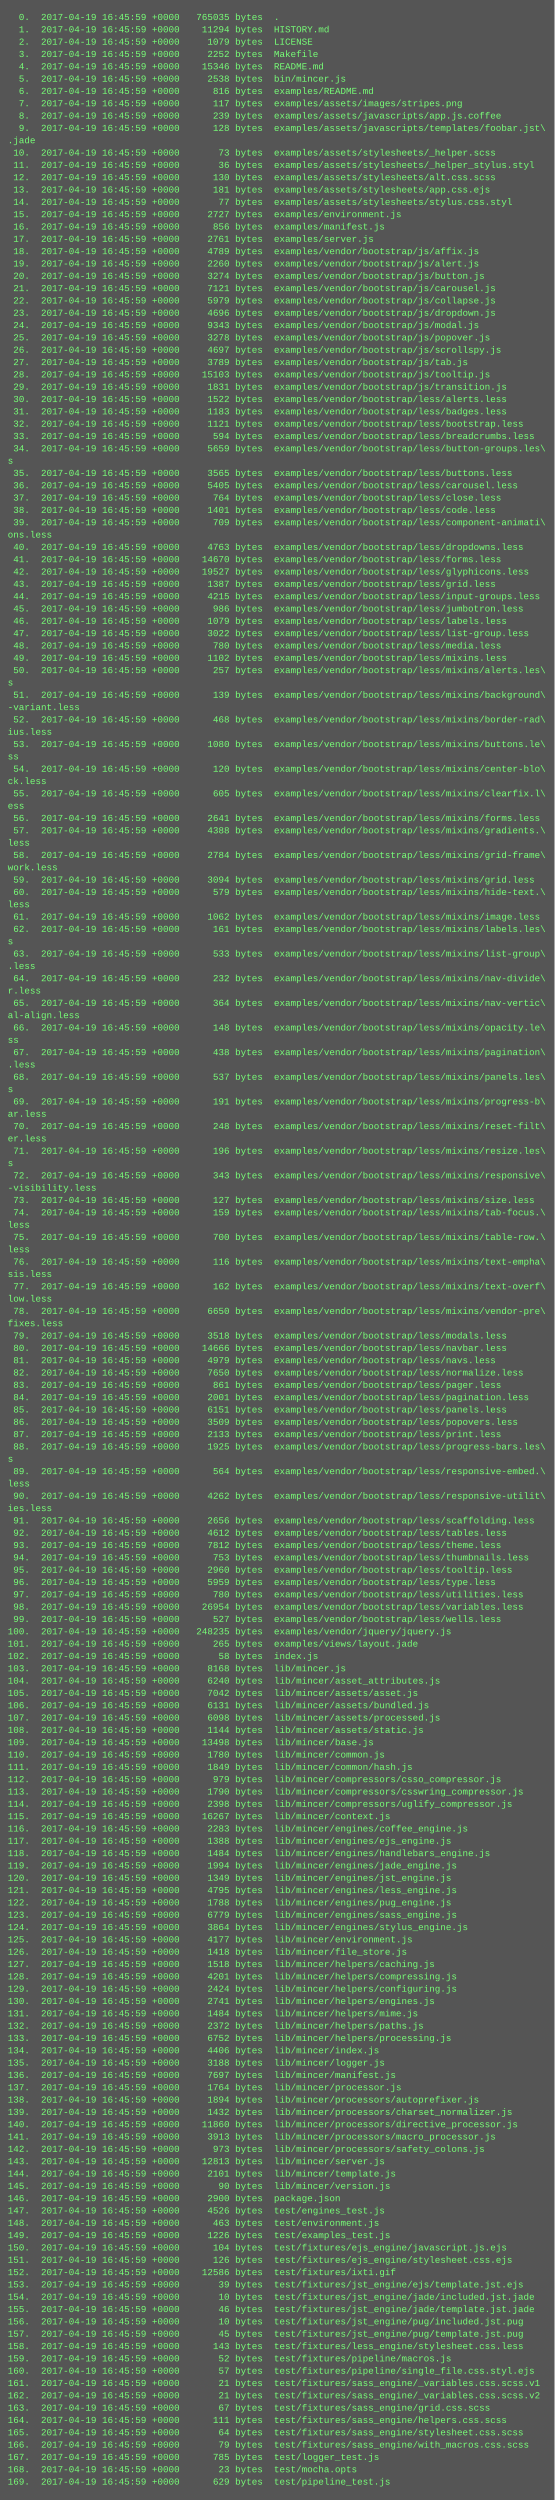
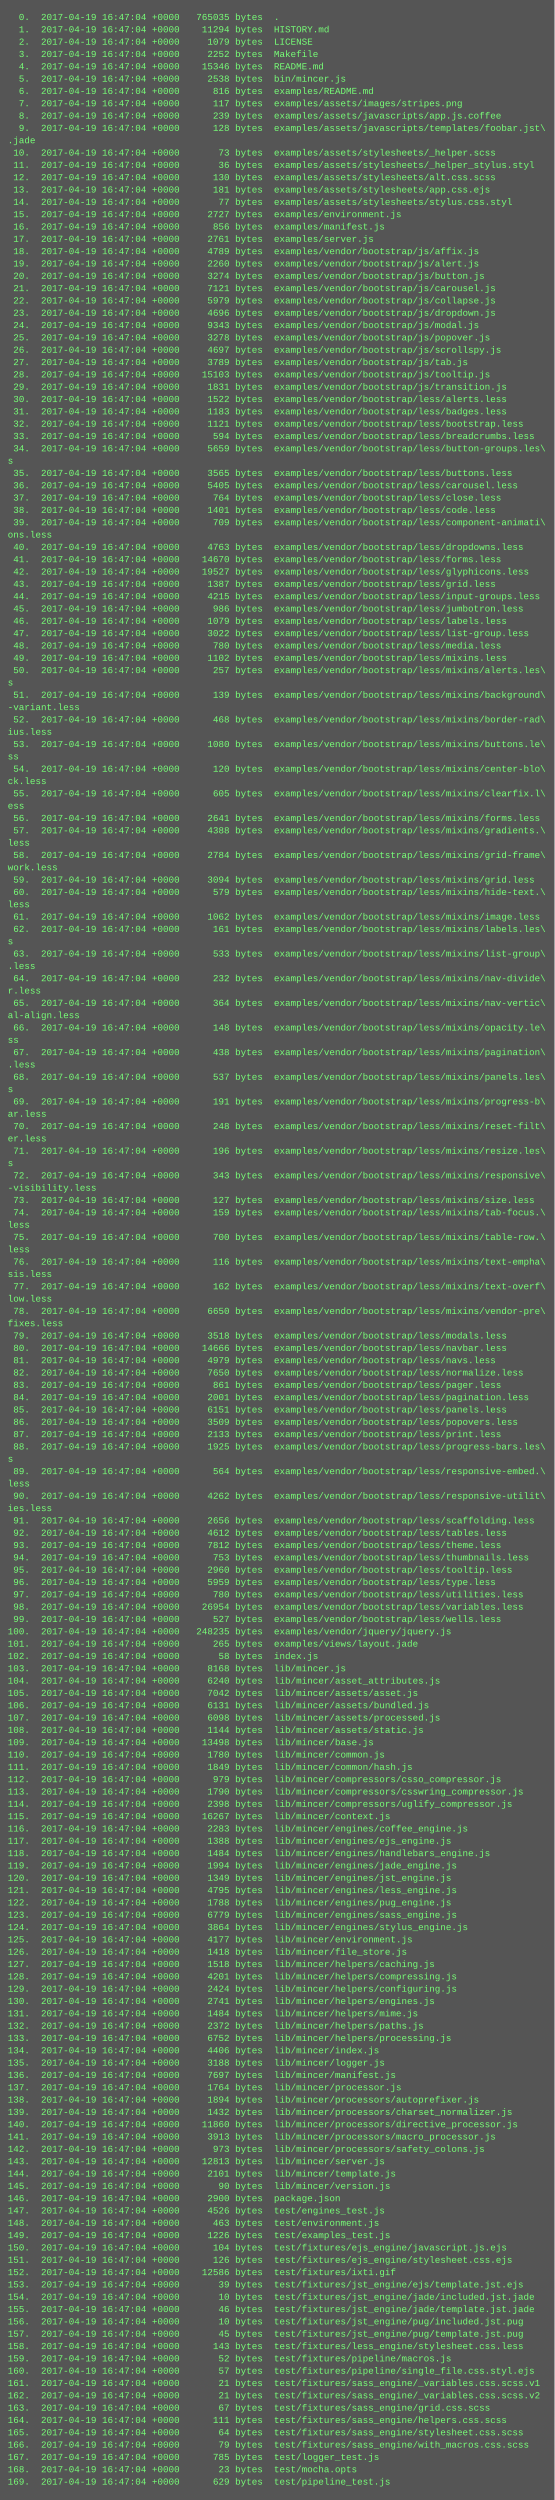
<svg xmlns="http://www.w3.org/2000/svg" height="3246" width="720">
  <rect height="3246" fill="#555" width="720" />
  <text fill="#7f7" font-family="Courier New" font-size="12" xml:space="preserve">
-     <tspan x="10" y="26">  0.  2017-04-19 16:45:59 +0000   765035 bytes  .</tspan>
-     <tspan x="10" y="42">  1.  2017-04-19 16:45:59 +0000    11294 bytes  HISTORY.md</tspan>
-     <tspan x="10" y="58">  2.  2017-04-19 16:45:59 +0000     1079 bytes  LICENSE</tspan>
-     <tspan x="10" y="74">  3.  2017-04-19 16:45:59 +0000     2252 bytes  Makefile</tspan>
-     <tspan x="10" y="90">  4.  2017-04-19 16:45:59 +0000    15346 bytes  README.md</tspan>
-     <tspan x="10" y="106">  5.  2017-04-19 16:45:59 +0000     2538 bytes  bin/mincer.js</tspan>
-     <tspan x="10" y="122">  6.  2017-04-19 16:45:59 +0000      816 bytes  examples/README.md</tspan>
-     <tspan x="10" y="138">  7.  2017-04-19 16:45:59 +0000      117 bytes  examples/assets/images/stripes.png</tspan>
-     <tspan x="10" y="154">  8.  2017-04-19 16:45:59 +0000      239 bytes  examples/assets/javascripts/app.js.coffee</tspan>
-     <tspan x="10" y="170">  9.  2017-04-19 16:45:59 +0000      128 bytes  examples/assets/javascripts/templates/foobar.jst\</tspan>
+     <tspan x="10" y="26">  0.  2017-04-19 16:47:04 +0000   765035 bytes  .</tspan>
+     <tspan x="10" y="42">  1.  2017-04-19 16:47:04 +0000    11294 bytes  HISTORY.md</tspan>
+     <tspan x="10" y="58">  2.  2017-04-19 16:47:04 +0000     1079 bytes  LICENSE</tspan>
+     <tspan x="10" y="74">  3.  2017-04-19 16:47:04 +0000     2252 bytes  Makefile</tspan>
+     <tspan x="10" y="90">  4.  2017-04-19 16:47:04 +0000    15346 bytes  README.md</tspan>
+     <tspan x="10" y="106">  5.  2017-04-19 16:47:04 +0000     2538 bytes  bin/mincer.js</tspan>
+     <tspan x="10" y="122">  6.  2017-04-19 16:47:04 +0000      816 bytes  examples/README.md</tspan>
+     <tspan x="10" y="138">  7.  2017-04-19 16:47:04 +0000      117 bytes  examples/assets/images/stripes.png</tspan>
+     <tspan x="10" y="154">  8.  2017-04-19 16:47:04 +0000      239 bytes  examples/assets/javascripts/app.js.coffee</tspan>
+     <tspan x="10" y="170">  9.  2017-04-19 16:47:04 +0000      128 bytes  examples/assets/javascripts/templates/foobar.jst\</tspan>
    <tspan x="10" y="186">.jade</tspan>
-     <tspan x="10" y="202"> 10.  2017-04-19 16:45:59 +0000       73 bytes  examples/assets/stylesheets/_helper.scss</tspan>
-     <tspan x="10" y="218"> 11.  2017-04-19 16:45:59 +0000       36 bytes  examples/assets/stylesheets/_helper_stylus.styl</tspan>
-     <tspan x="10" y="234"> 12.  2017-04-19 16:45:59 +0000      130 bytes  examples/assets/stylesheets/alt.css.scss</tspan>
-     <tspan x="10" y="250"> 13.  2017-04-19 16:45:59 +0000      181 bytes  examples/assets/stylesheets/app.css.ejs</tspan>
-     <tspan x="10" y="266"> 14.  2017-04-19 16:45:59 +0000       77 bytes  examples/assets/stylesheets/stylus.css.styl</tspan>
-     <tspan x="10" y="282"> 15.  2017-04-19 16:45:59 +0000     2727 bytes  examples/environment.js</tspan>
-     <tspan x="10" y="298"> 16.  2017-04-19 16:45:59 +0000      856 bytes  examples/manifest.js</tspan>
-     <tspan x="10" y="314"> 17.  2017-04-19 16:45:59 +0000     2761 bytes  examples/server.js</tspan>
-     <tspan x="10" y="330"> 18.  2017-04-19 16:45:59 +0000     4789 bytes  examples/vendor/bootstrap/js/affix.js</tspan>
-     <tspan x="10" y="346"> 19.  2017-04-19 16:45:59 +0000     2260 bytes  examples/vendor/bootstrap/js/alert.js</tspan>
-     <tspan x="10" y="362"> 20.  2017-04-19 16:45:59 +0000     3274 bytes  examples/vendor/bootstrap/js/button.js</tspan>
-     <tspan x="10" y="378"> 21.  2017-04-19 16:45:59 +0000     7121 bytes  examples/vendor/bootstrap/js/carousel.js</tspan>
-     <tspan x="10" y="394"> 22.  2017-04-19 16:45:59 +0000     5979 bytes  examples/vendor/bootstrap/js/collapse.js</tspan>
-     <tspan x="10" y="410"> 23.  2017-04-19 16:45:59 +0000     4696 bytes  examples/vendor/bootstrap/js/dropdown.js</tspan>
-     <tspan x="10" y="426"> 24.  2017-04-19 16:45:59 +0000     9343 bytes  examples/vendor/bootstrap/js/modal.js</tspan>
-     <tspan x="10" y="442"> 25.  2017-04-19 16:45:59 +0000     3278 bytes  examples/vendor/bootstrap/js/popover.js</tspan>
-     <tspan x="10" y="458"> 26.  2017-04-19 16:45:59 +0000     4697 bytes  examples/vendor/bootstrap/js/scrollspy.js</tspan>
-     <tspan x="10" y="474"> 27.  2017-04-19 16:45:59 +0000     3789 bytes  examples/vendor/bootstrap/js/tab.js</tspan>
-     <tspan x="10" y="490"> 28.  2017-04-19 16:45:59 +0000    15103 bytes  examples/vendor/bootstrap/js/tooltip.js</tspan>
-     <tspan x="10" y="506"> 29.  2017-04-19 16:45:59 +0000     1831 bytes  examples/vendor/bootstrap/js/transition.js</tspan>
-     <tspan x="10" y="522"> 30.  2017-04-19 16:45:59 +0000     1522 bytes  examples/vendor/bootstrap/less/alerts.less</tspan>
-     <tspan x="10" y="538"> 31.  2017-04-19 16:45:59 +0000     1183 bytes  examples/vendor/bootstrap/less/badges.less</tspan>
-     <tspan x="10" y="554"> 32.  2017-04-19 16:45:59 +0000     1121 bytes  examples/vendor/bootstrap/less/bootstrap.less</tspan>
-     <tspan x="10" y="570"> 33.  2017-04-19 16:45:59 +0000      594 bytes  examples/vendor/bootstrap/less/breadcrumbs.less</tspan>
-     <tspan x="10" y="586"> 34.  2017-04-19 16:45:59 +0000     5659 bytes  examples/vendor/bootstrap/less/button-groups.les\</tspan>
+     <tspan x="10" y="202"> 10.  2017-04-19 16:47:04 +0000       73 bytes  examples/assets/stylesheets/_helper.scss</tspan>
+     <tspan x="10" y="218"> 11.  2017-04-19 16:47:04 +0000       36 bytes  examples/assets/stylesheets/_helper_stylus.styl</tspan>
+     <tspan x="10" y="234"> 12.  2017-04-19 16:47:04 +0000      130 bytes  examples/assets/stylesheets/alt.css.scss</tspan>
+     <tspan x="10" y="250"> 13.  2017-04-19 16:47:04 +0000      181 bytes  examples/assets/stylesheets/app.css.ejs</tspan>
+     <tspan x="10" y="266"> 14.  2017-04-19 16:47:04 +0000       77 bytes  examples/assets/stylesheets/stylus.css.styl</tspan>
+     <tspan x="10" y="282"> 15.  2017-04-19 16:47:04 +0000     2727 bytes  examples/environment.js</tspan>
+     <tspan x="10" y="298"> 16.  2017-04-19 16:47:04 +0000      856 bytes  examples/manifest.js</tspan>
+     <tspan x="10" y="314"> 17.  2017-04-19 16:47:04 +0000     2761 bytes  examples/server.js</tspan>
+     <tspan x="10" y="330"> 18.  2017-04-19 16:47:04 +0000     4789 bytes  examples/vendor/bootstrap/js/affix.js</tspan>
+     <tspan x="10" y="346"> 19.  2017-04-19 16:47:04 +0000     2260 bytes  examples/vendor/bootstrap/js/alert.js</tspan>
+     <tspan x="10" y="362"> 20.  2017-04-19 16:47:04 +0000     3274 bytes  examples/vendor/bootstrap/js/button.js</tspan>
+     <tspan x="10" y="378"> 21.  2017-04-19 16:47:04 +0000     7121 bytes  examples/vendor/bootstrap/js/carousel.js</tspan>
+     <tspan x="10" y="394"> 22.  2017-04-19 16:47:04 +0000     5979 bytes  examples/vendor/bootstrap/js/collapse.js</tspan>
+     <tspan x="10" y="410"> 23.  2017-04-19 16:47:04 +0000     4696 bytes  examples/vendor/bootstrap/js/dropdown.js</tspan>
+     <tspan x="10" y="426"> 24.  2017-04-19 16:47:04 +0000     9343 bytes  examples/vendor/bootstrap/js/modal.js</tspan>
+     <tspan x="10" y="442"> 25.  2017-04-19 16:47:04 +0000     3278 bytes  examples/vendor/bootstrap/js/popover.js</tspan>
+     <tspan x="10" y="458"> 26.  2017-04-19 16:47:04 +0000     4697 bytes  examples/vendor/bootstrap/js/scrollspy.js</tspan>
+     <tspan x="10" y="474"> 27.  2017-04-19 16:47:04 +0000     3789 bytes  examples/vendor/bootstrap/js/tab.js</tspan>
+     <tspan x="10" y="490"> 28.  2017-04-19 16:47:04 +0000    15103 bytes  examples/vendor/bootstrap/js/tooltip.js</tspan>
+     <tspan x="10" y="506"> 29.  2017-04-19 16:47:04 +0000     1831 bytes  examples/vendor/bootstrap/js/transition.js</tspan>
+     <tspan x="10" y="522"> 30.  2017-04-19 16:47:04 +0000     1522 bytes  examples/vendor/bootstrap/less/alerts.less</tspan>
+     <tspan x="10" y="538"> 31.  2017-04-19 16:47:04 +0000     1183 bytes  examples/vendor/bootstrap/less/badges.less</tspan>
+     <tspan x="10" y="554"> 32.  2017-04-19 16:47:04 +0000     1121 bytes  examples/vendor/bootstrap/less/bootstrap.less</tspan>
+     <tspan x="10" y="570"> 33.  2017-04-19 16:47:04 +0000      594 bytes  examples/vendor/bootstrap/less/breadcrumbs.less</tspan>
+     <tspan x="10" y="586"> 34.  2017-04-19 16:47:04 +0000     5659 bytes  examples/vendor/bootstrap/less/button-groups.les\</tspan>
    <tspan x="10" y="602">s</tspan>
-     <tspan x="10" y="618"> 35.  2017-04-19 16:45:59 +0000     3565 bytes  examples/vendor/bootstrap/less/buttons.less</tspan>
-     <tspan x="10" y="634"> 36.  2017-04-19 16:45:59 +0000     5405 bytes  examples/vendor/bootstrap/less/carousel.less</tspan>
-     <tspan x="10" y="650"> 37.  2017-04-19 16:45:59 +0000      764 bytes  examples/vendor/bootstrap/less/close.less</tspan>
-     <tspan x="10" y="666"> 38.  2017-04-19 16:45:59 +0000     1401 bytes  examples/vendor/bootstrap/less/code.less</tspan>
-     <tspan x="10" y="682"> 39.  2017-04-19 16:45:59 +0000      709 bytes  examples/vendor/bootstrap/less/component-animati\</tspan>
+     <tspan x="10" y="618"> 35.  2017-04-19 16:47:04 +0000     3565 bytes  examples/vendor/bootstrap/less/buttons.less</tspan>
+     <tspan x="10" y="634"> 36.  2017-04-19 16:47:04 +0000     5405 bytes  examples/vendor/bootstrap/less/carousel.less</tspan>
+     <tspan x="10" y="650"> 37.  2017-04-19 16:47:04 +0000      764 bytes  examples/vendor/bootstrap/less/close.less</tspan>
+     <tspan x="10" y="666"> 38.  2017-04-19 16:47:04 +0000     1401 bytes  examples/vendor/bootstrap/less/code.less</tspan>
+     <tspan x="10" y="682"> 39.  2017-04-19 16:47:04 +0000      709 bytes  examples/vendor/bootstrap/less/component-animati\</tspan>
    <tspan x="10" y="698">ons.less</tspan>
-     <tspan x="10" y="714"> 40.  2017-04-19 16:45:59 +0000     4763 bytes  examples/vendor/bootstrap/less/dropdowns.less</tspan>
-     <tspan x="10" y="730"> 41.  2017-04-19 16:45:59 +0000    14670 bytes  examples/vendor/bootstrap/less/forms.less</tspan>
-     <tspan x="10" y="746"> 42.  2017-04-19 16:45:59 +0000    19527 bytes  examples/vendor/bootstrap/less/glyphicons.less</tspan>
-     <tspan x="10" y="762"> 43.  2017-04-19 16:45:59 +0000     1387 bytes  examples/vendor/bootstrap/less/grid.less</tspan>
-     <tspan x="10" y="778"> 44.  2017-04-19 16:45:59 +0000     4215 bytes  examples/vendor/bootstrap/less/input-groups.less</tspan>
-     <tspan x="10" y="794"> 45.  2017-04-19 16:45:59 +0000      986 bytes  examples/vendor/bootstrap/less/jumbotron.less</tspan>
-     <tspan x="10" y="810"> 46.  2017-04-19 16:45:59 +0000     1079 bytes  examples/vendor/bootstrap/less/labels.less</tspan>
-     <tspan x="10" y="826"> 47.  2017-04-19 16:45:59 +0000     3022 bytes  examples/vendor/bootstrap/less/list-group.less</tspan>
-     <tspan x="10" y="842"> 48.  2017-04-19 16:45:59 +0000      780 bytes  examples/vendor/bootstrap/less/media.less</tspan>
-     <tspan x="10" y="858"> 49.  2017-04-19 16:45:59 +0000     1102 bytes  examples/vendor/bootstrap/less/mixins.less</tspan>
-     <tspan x="10" y="874"> 50.  2017-04-19 16:45:59 +0000      257 bytes  examples/vendor/bootstrap/less/mixins/alerts.les\</tspan>
+     <tspan x="10" y="714"> 40.  2017-04-19 16:47:04 +0000     4763 bytes  examples/vendor/bootstrap/less/dropdowns.less</tspan>
+     <tspan x="10" y="730"> 41.  2017-04-19 16:47:04 +0000    14670 bytes  examples/vendor/bootstrap/less/forms.less</tspan>
+     <tspan x="10" y="746"> 42.  2017-04-19 16:47:04 +0000    19527 bytes  examples/vendor/bootstrap/less/glyphicons.less</tspan>
+     <tspan x="10" y="762"> 43.  2017-04-19 16:47:04 +0000     1387 bytes  examples/vendor/bootstrap/less/grid.less</tspan>
+     <tspan x="10" y="778"> 44.  2017-04-19 16:47:04 +0000     4215 bytes  examples/vendor/bootstrap/less/input-groups.less</tspan>
+     <tspan x="10" y="794"> 45.  2017-04-19 16:47:04 +0000      986 bytes  examples/vendor/bootstrap/less/jumbotron.less</tspan>
+     <tspan x="10" y="810"> 46.  2017-04-19 16:47:04 +0000     1079 bytes  examples/vendor/bootstrap/less/labels.less</tspan>
+     <tspan x="10" y="826"> 47.  2017-04-19 16:47:04 +0000     3022 bytes  examples/vendor/bootstrap/less/list-group.less</tspan>
+     <tspan x="10" y="842"> 48.  2017-04-19 16:47:04 +0000      780 bytes  examples/vendor/bootstrap/less/media.less</tspan>
+     <tspan x="10" y="858"> 49.  2017-04-19 16:47:04 +0000     1102 bytes  examples/vendor/bootstrap/less/mixins.less</tspan>
+     <tspan x="10" y="874"> 50.  2017-04-19 16:47:04 +0000      257 bytes  examples/vendor/bootstrap/less/mixins/alerts.les\</tspan>
    <tspan x="10" y="890">s</tspan>
-     <tspan x="10" y="906"> 51.  2017-04-19 16:45:59 +0000      139 bytes  examples/vendor/bootstrap/less/mixins/background\</tspan>
+     <tspan x="10" y="906"> 51.  2017-04-19 16:47:04 +0000      139 bytes  examples/vendor/bootstrap/less/mixins/background\</tspan>
    <tspan x="10" y="922">-variant.less</tspan>
-     <tspan x="10" y="938"> 52.  2017-04-19 16:45:59 +0000      468 bytes  examples/vendor/bootstrap/less/mixins/border-rad\</tspan>
+     <tspan x="10" y="938"> 52.  2017-04-19 16:47:04 +0000      468 bytes  examples/vendor/bootstrap/less/mixins/border-rad\</tspan>
    <tspan x="10" y="954">ius.less</tspan>
-     <tspan x="10" y="970"> 53.  2017-04-19 16:45:59 +0000     1080 bytes  examples/vendor/bootstrap/less/mixins/buttons.le\</tspan>
+     <tspan x="10" y="970"> 53.  2017-04-19 16:47:04 +0000     1080 bytes  examples/vendor/bootstrap/less/mixins/buttons.le\</tspan>
    <tspan x="10" y="986">ss</tspan>
-     <tspan x="10" y="1002"> 54.  2017-04-19 16:45:59 +0000      120 bytes  examples/vendor/bootstrap/less/mixins/center-blo\</tspan>
+     <tspan x="10" y="1002"> 54.  2017-04-19 16:47:04 +0000      120 bytes  examples/vendor/bootstrap/less/mixins/center-blo\</tspan>
    <tspan x="10" y="1018">ck.less</tspan>
-     <tspan x="10" y="1034"> 55.  2017-04-19 16:45:59 +0000      605 bytes  examples/vendor/bootstrap/less/mixins/clearfix.l\</tspan>
+     <tspan x="10" y="1034"> 55.  2017-04-19 16:47:04 +0000      605 bytes  examples/vendor/bootstrap/less/mixins/clearfix.l\</tspan>
    <tspan x="10" y="1050">ess</tspan>
-     <tspan x="10" y="1066"> 56.  2017-04-19 16:45:59 +0000     2641 bytes  examples/vendor/bootstrap/less/mixins/forms.less</tspan>
-     <tspan x="10" y="1082"> 57.  2017-04-19 16:45:59 +0000     4388 bytes  examples/vendor/bootstrap/less/mixins/gradients.\</tspan>
+     <tspan x="10" y="1066"> 56.  2017-04-19 16:47:04 +0000     2641 bytes  examples/vendor/bootstrap/less/mixins/forms.less</tspan>
+     <tspan x="10" y="1082"> 57.  2017-04-19 16:47:04 +0000     4388 bytes  examples/vendor/bootstrap/less/mixins/gradients.\</tspan>
    <tspan x="10" y="1098">less</tspan>
-     <tspan x="10" y="1114"> 58.  2017-04-19 16:45:59 +0000     2784 bytes  examples/vendor/bootstrap/less/mixins/grid-frame\</tspan>
+     <tspan x="10" y="1114"> 58.  2017-04-19 16:47:04 +0000     2784 bytes  examples/vendor/bootstrap/less/mixins/grid-frame\</tspan>
    <tspan x="10" y="1130">work.less</tspan>
-     <tspan x="10" y="1146"> 59.  2017-04-19 16:45:59 +0000     3094 bytes  examples/vendor/bootstrap/less/mixins/grid.less</tspan>
-     <tspan x="10" y="1162"> 60.  2017-04-19 16:45:59 +0000      579 bytes  examples/vendor/bootstrap/less/mixins/hide-text.\</tspan>
+     <tspan x="10" y="1146"> 59.  2017-04-19 16:47:04 +0000     3094 bytes  examples/vendor/bootstrap/less/mixins/grid.less</tspan>
+     <tspan x="10" y="1162"> 60.  2017-04-19 16:47:04 +0000      579 bytes  examples/vendor/bootstrap/less/mixins/hide-text.\</tspan>
    <tspan x="10" y="1178">less</tspan>
-     <tspan x="10" y="1194"> 61.  2017-04-19 16:45:59 +0000     1062 bytes  examples/vendor/bootstrap/less/mixins/image.less</tspan>
-     <tspan x="10" y="1210"> 62.  2017-04-19 16:45:59 +0000      161 bytes  examples/vendor/bootstrap/less/mixins/labels.les\</tspan>
+     <tspan x="10" y="1194"> 61.  2017-04-19 16:47:04 +0000     1062 bytes  examples/vendor/bootstrap/less/mixins/image.less</tspan>
+     <tspan x="10" y="1210"> 62.  2017-04-19 16:47:04 +0000      161 bytes  examples/vendor/bootstrap/less/mixins/labels.les\</tspan>
    <tspan x="10" y="1226">s</tspan>
-     <tspan x="10" y="1242"> 63.  2017-04-19 16:45:59 +0000      533 bytes  examples/vendor/bootstrap/less/mixins/list-group\</tspan>
+     <tspan x="10" y="1242"> 63.  2017-04-19 16:47:04 +0000      533 bytes  examples/vendor/bootstrap/less/mixins/list-group\</tspan>
    <tspan x="10" y="1258">.less</tspan>
-     <tspan x="10" y="1274"> 64.  2017-04-19 16:45:59 +0000      232 bytes  examples/vendor/bootstrap/less/mixins/nav-divide\</tspan>
+     <tspan x="10" y="1274"> 64.  2017-04-19 16:47:04 +0000      232 bytes  examples/vendor/bootstrap/less/mixins/nav-divide\</tspan>
    <tspan x="10" y="1290">r.less</tspan>
-     <tspan x="10" y="1306"> 65.  2017-04-19 16:45:59 +0000      364 bytes  examples/vendor/bootstrap/less/mixins/nav-vertic\</tspan>
+     <tspan x="10" y="1306"> 65.  2017-04-19 16:47:04 +0000      364 bytes  examples/vendor/bootstrap/less/mixins/nav-vertic\</tspan>
    <tspan x="10" y="1322">al-align.less</tspan>
-     <tspan x="10" y="1338"> 66.  2017-04-19 16:45:59 +0000      148 bytes  examples/vendor/bootstrap/less/mixins/opacity.le\</tspan>
+     <tspan x="10" y="1338"> 66.  2017-04-19 16:47:04 +0000      148 bytes  examples/vendor/bootstrap/less/mixins/opacity.le\</tspan>
    <tspan x="10" y="1354">ss</tspan>
-     <tspan x="10" y="1370"> 67.  2017-04-19 16:45:59 +0000      438 bytes  examples/vendor/bootstrap/less/mixins/pagination\</tspan>
+     <tspan x="10" y="1370"> 67.  2017-04-19 16:47:04 +0000      438 bytes  examples/vendor/bootstrap/less/mixins/pagination\</tspan>
    <tspan x="10" y="1386">.less</tspan>
-     <tspan x="10" y="1402"> 68.  2017-04-19 16:45:59 +0000      537 bytes  examples/vendor/bootstrap/less/mixins/panels.les\</tspan>
+     <tspan x="10" y="1402"> 68.  2017-04-19 16:47:04 +0000      537 bytes  examples/vendor/bootstrap/less/mixins/panels.les\</tspan>
    <tspan x="10" y="1418">s</tspan>
-     <tspan x="10" y="1434"> 69.  2017-04-19 16:45:59 +0000      191 bytes  examples/vendor/bootstrap/less/mixins/progress-b\</tspan>
+     <tspan x="10" y="1434"> 69.  2017-04-19 16:47:04 +0000      191 bytes  examples/vendor/bootstrap/less/mixins/progress-b\</tspan>
    <tspan x="10" y="1450">ar.less</tspan>
-     <tspan x="10" y="1466"> 70.  2017-04-19 16:45:59 +0000      248 bytes  examples/vendor/bootstrap/less/mixins/reset-filt\</tspan>
+     <tspan x="10" y="1466"> 70.  2017-04-19 16:47:04 +0000      248 bytes  examples/vendor/bootstrap/less/mixins/reset-filt\</tspan>
    <tspan x="10" y="1482">er.less</tspan>
-     <tspan x="10" y="1498"> 71.  2017-04-19 16:45:59 +0000      196 bytes  examples/vendor/bootstrap/less/mixins/resize.les\</tspan>
+     <tspan x="10" y="1498"> 71.  2017-04-19 16:47:04 +0000      196 bytes  examples/vendor/bootstrap/less/mixins/resize.les\</tspan>
    <tspan x="10" y="1514">s</tspan>
-     <tspan x="10" y="1530"> 72.  2017-04-19 16:45:59 +0000      343 bytes  examples/vendor/bootstrap/less/mixins/responsive\</tspan>
+     <tspan x="10" y="1530"> 72.  2017-04-19 16:47:04 +0000      343 bytes  examples/vendor/bootstrap/less/mixins/responsive\</tspan>
    <tspan x="10" y="1546">-visibility.less</tspan>
-     <tspan x="10" y="1562"> 73.  2017-04-19 16:45:59 +0000      127 bytes  examples/vendor/bootstrap/less/mixins/size.less</tspan>
-     <tspan x="10" y="1578"> 74.  2017-04-19 16:45:59 +0000      159 bytes  examples/vendor/bootstrap/less/mixins/tab-focus.\</tspan>
+     <tspan x="10" y="1562"> 73.  2017-04-19 16:47:04 +0000      127 bytes  examples/vendor/bootstrap/less/mixins/size.less</tspan>
+     <tspan x="10" y="1578"> 74.  2017-04-19 16:47:04 +0000      159 bytes  examples/vendor/bootstrap/less/mixins/tab-focus.\</tspan>
    <tspan x="10" y="1594">less</tspan>
-     <tspan x="10" y="1610"> 75.  2017-04-19 16:45:59 +0000      700 bytes  examples/vendor/bootstrap/less/mixins/table-row.\</tspan>
+     <tspan x="10" y="1610"> 75.  2017-04-19 16:47:04 +0000      700 bytes  examples/vendor/bootstrap/less/mixins/table-row.\</tspan>
    <tspan x="10" y="1626">less</tspan>
-     <tspan x="10" y="1642"> 76.  2017-04-19 16:45:59 +0000      116 bytes  examples/vendor/bootstrap/less/mixins/text-empha\</tspan>
+     <tspan x="10" y="1642"> 76.  2017-04-19 16:47:04 +0000      116 bytes  examples/vendor/bootstrap/less/mixins/text-empha\</tspan>
    <tspan x="10" y="1658">sis.less</tspan>
-     <tspan x="10" y="1674"> 77.  2017-04-19 16:45:59 +0000      162 bytes  examples/vendor/bootstrap/less/mixins/text-overf\</tspan>
+     <tspan x="10" y="1674"> 77.  2017-04-19 16:47:04 +0000      162 bytes  examples/vendor/bootstrap/less/mixins/text-overf\</tspan>
    <tspan x="10" y="1690">low.less</tspan>
-     <tspan x="10" y="1706"> 78.  2017-04-19 16:45:59 +0000     6650 bytes  examples/vendor/bootstrap/less/mixins/vendor-pre\</tspan>
+     <tspan x="10" y="1706"> 78.  2017-04-19 16:47:04 +0000     6650 bytes  examples/vendor/bootstrap/less/mixins/vendor-pre\</tspan>
    <tspan x="10" y="1722">fixes.less</tspan>
-     <tspan x="10" y="1738"> 79.  2017-04-19 16:45:59 +0000     3518 bytes  examples/vendor/bootstrap/less/modals.less</tspan>
-     <tspan x="10" y="1754"> 80.  2017-04-19 16:45:59 +0000    14666 bytes  examples/vendor/bootstrap/less/navbar.less</tspan>
-     <tspan x="10" y="1770"> 81.  2017-04-19 16:45:59 +0000     4979 bytes  examples/vendor/bootstrap/less/navs.less</tspan>
-     <tspan x="10" y="1786"> 82.  2017-04-19 16:45:59 +0000     7650 bytes  examples/vendor/bootstrap/less/normalize.less</tspan>
-     <tspan x="10" y="1802"> 83.  2017-04-19 16:45:59 +0000      861 bytes  examples/vendor/bootstrap/less/pager.less</tspan>
-     <tspan x="10" y="1818"> 84.  2017-04-19 16:45:59 +0000     2001 bytes  examples/vendor/bootstrap/less/pagination.less</tspan>
-     <tspan x="10" y="1834"> 85.  2017-04-19 16:45:59 +0000     6151 bytes  examples/vendor/bootstrap/less/panels.less</tspan>
-     <tspan x="10" y="1850"> 86.  2017-04-19 16:45:59 +0000     3509 bytes  examples/vendor/bootstrap/less/popovers.less</tspan>
-     <tspan x="10" y="1866"> 87.  2017-04-19 16:45:59 +0000     2133 bytes  examples/vendor/bootstrap/less/print.less</tspan>
-     <tspan x="10" y="1882"> 88.  2017-04-19 16:45:59 +0000     1925 bytes  examples/vendor/bootstrap/less/progress-bars.les\</tspan>
+     <tspan x="10" y="1738"> 79.  2017-04-19 16:47:04 +0000     3518 bytes  examples/vendor/bootstrap/less/modals.less</tspan>
+     <tspan x="10" y="1754"> 80.  2017-04-19 16:47:04 +0000    14666 bytes  examples/vendor/bootstrap/less/navbar.less</tspan>
+     <tspan x="10" y="1770"> 81.  2017-04-19 16:47:04 +0000     4979 bytes  examples/vendor/bootstrap/less/navs.less</tspan>
+     <tspan x="10" y="1786"> 82.  2017-04-19 16:47:04 +0000     7650 bytes  examples/vendor/bootstrap/less/normalize.less</tspan>
+     <tspan x="10" y="1802"> 83.  2017-04-19 16:47:04 +0000      861 bytes  examples/vendor/bootstrap/less/pager.less</tspan>
+     <tspan x="10" y="1818"> 84.  2017-04-19 16:47:04 +0000     2001 bytes  examples/vendor/bootstrap/less/pagination.less</tspan>
+     <tspan x="10" y="1834"> 85.  2017-04-19 16:47:04 +0000     6151 bytes  examples/vendor/bootstrap/less/panels.less</tspan>
+     <tspan x="10" y="1850"> 86.  2017-04-19 16:47:04 +0000     3509 bytes  examples/vendor/bootstrap/less/popovers.less</tspan>
+     <tspan x="10" y="1866"> 87.  2017-04-19 16:47:04 +0000     2133 bytes  examples/vendor/bootstrap/less/print.less</tspan>
+     <tspan x="10" y="1882"> 88.  2017-04-19 16:47:04 +0000     1925 bytes  examples/vendor/bootstrap/less/progress-bars.les\</tspan>
    <tspan x="10" y="1898">s</tspan>
-     <tspan x="10" y="1914"> 89.  2017-04-19 16:45:59 +0000      564 bytes  examples/vendor/bootstrap/less/responsive-embed.\</tspan>
+     <tspan x="10" y="1914"> 89.  2017-04-19 16:47:04 +0000      564 bytes  examples/vendor/bootstrap/less/responsive-embed.\</tspan>
    <tspan x="10" y="1930">less</tspan>
-     <tspan x="10" y="1946"> 90.  2017-04-19 16:45:59 +0000     4262 bytes  examples/vendor/bootstrap/less/responsive-utilit\</tspan>
+     <tspan x="10" y="1946"> 90.  2017-04-19 16:47:04 +0000     4262 bytes  examples/vendor/bootstrap/less/responsive-utilit\</tspan>
    <tspan x="10" y="1962">ies.less</tspan>
-     <tspan x="10" y="1978"> 91.  2017-04-19 16:45:59 +0000     2656 bytes  examples/vendor/bootstrap/less/scaffolding.less</tspan>
-     <tspan x="10" y="1994"> 92.  2017-04-19 16:45:59 +0000     4612 bytes  examples/vendor/bootstrap/less/tables.less</tspan>
-     <tspan x="10" y="2010"> 93.  2017-04-19 16:45:59 +0000     7812 bytes  examples/vendor/bootstrap/less/theme.less</tspan>
-     <tspan x="10" y="2026"> 94.  2017-04-19 16:45:59 +0000      753 bytes  examples/vendor/bootstrap/less/thumbnails.less</tspan>
-     <tspan x="10" y="2042"> 95.  2017-04-19 16:45:59 +0000     2960 bytes  examples/vendor/bootstrap/less/tooltip.less</tspan>
-     <tspan x="10" y="2058"> 96.  2017-04-19 16:45:59 +0000     5959 bytes  examples/vendor/bootstrap/less/type.less</tspan>
-     <tspan x="10" y="2074"> 97.  2017-04-19 16:45:59 +0000      780 bytes  examples/vendor/bootstrap/less/utilities.less</tspan>
-     <tspan x="10" y="2090"> 98.  2017-04-19 16:45:59 +0000    26954 bytes  examples/vendor/bootstrap/less/variables.less</tspan>
-     <tspan x="10" y="2106"> 99.  2017-04-19 16:45:59 +0000      527 bytes  examples/vendor/bootstrap/less/wells.less</tspan>
-     <tspan x="10" y="2122">100.  2017-04-19 16:45:59 +0000   248235 bytes  examples/vendor/jquery/jquery.js</tspan>
-     <tspan x="10" y="2138">101.  2017-04-19 16:45:59 +0000      265 bytes  examples/views/layout.jade</tspan>
-     <tspan x="10" y="2154">102.  2017-04-19 16:45:59 +0000       58 bytes  index.js</tspan>
-     <tspan x="10" y="2170">103.  2017-04-19 16:45:59 +0000     8168 bytes  lib/mincer.js</tspan>
-     <tspan x="10" y="2186">104.  2017-04-19 16:45:59 +0000     6240 bytes  lib/mincer/asset_attributes.js</tspan>
-     <tspan x="10" y="2202">105.  2017-04-19 16:45:59 +0000     7042 bytes  lib/mincer/assets/asset.js</tspan>
-     <tspan x="10" y="2218">106.  2017-04-19 16:45:59 +0000     6131 bytes  lib/mincer/assets/bundled.js</tspan>
-     <tspan x="10" y="2234">107.  2017-04-19 16:45:59 +0000     6098 bytes  lib/mincer/assets/processed.js</tspan>
-     <tspan x="10" y="2250">108.  2017-04-19 16:45:59 +0000     1144 bytes  lib/mincer/assets/static.js</tspan>
-     <tspan x="10" y="2266">109.  2017-04-19 16:45:59 +0000    13498 bytes  lib/mincer/base.js</tspan>
-     <tspan x="10" y="2282">110.  2017-04-19 16:45:59 +0000     1780 bytes  lib/mincer/common.js</tspan>
-     <tspan x="10" y="2298">111.  2017-04-19 16:45:59 +0000     1849 bytes  lib/mincer/common/hash.js</tspan>
-     <tspan x="10" y="2314">112.  2017-04-19 16:45:59 +0000      979 bytes  lib/mincer/compressors/csso_compressor.js</tspan>
-     <tspan x="10" y="2330">113.  2017-04-19 16:45:59 +0000     1790 bytes  lib/mincer/compressors/csswring_compressor.js</tspan>
-     <tspan x="10" y="2346">114.  2017-04-19 16:45:59 +0000     2398 bytes  lib/mincer/compressors/uglify_compressor.js</tspan>
-     <tspan x="10" y="2362">115.  2017-04-19 16:45:59 +0000    16267 bytes  lib/mincer/context.js</tspan>
-     <tspan x="10" y="2378">116.  2017-04-19 16:45:59 +0000     2283 bytes  lib/mincer/engines/coffee_engine.js</tspan>
-     <tspan x="10" y="2394">117.  2017-04-19 16:45:59 +0000     1388 bytes  lib/mincer/engines/ejs_engine.js</tspan>
-     <tspan x="10" y="2410">118.  2017-04-19 16:45:59 +0000     1484 bytes  lib/mincer/engines/handlebars_engine.js</tspan>
-     <tspan x="10" y="2426">119.  2017-04-19 16:45:59 +0000     1994 bytes  lib/mincer/engines/jade_engine.js</tspan>
-     <tspan x="10" y="2442">120.  2017-04-19 16:45:59 +0000     1349 bytes  lib/mincer/engines/jst_engine.js</tspan>
-     <tspan x="10" y="2458">121.  2017-04-19 16:45:59 +0000     4795 bytes  lib/mincer/engines/less_engine.js</tspan>
-     <tspan x="10" y="2474">122.  2017-04-19 16:45:59 +0000     1788 bytes  lib/mincer/engines/pug_engine.js</tspan>
-     <tspan x="10" y="2490">123.  2017-04-19 16:45:59 +0000     6779 bytes  lib/mincer/engines/sass_engine.js</tspan>
-     <tspan x="10" y="2506">124.  2017-04-19 16:45:59 +0000     3864 bytes  lib/mincer/engines/stylus_engine.js</tspan>
-     <tspan x="10" y="2522">125.  2017-04-19 16:45:59 +0000     4177 bytes  lib/mincer/environment.js</tspan>
-     <tspan x="10" y="2538">126.  2017-04-19 16:45:59 +0000     1418 bytes  lib/mincer/file_store.js</tspan>
-     <tspan x="10" y="2554">127.  2017-04-19 16:45:59 +0000     1518 bytes  lib/mincer/helpers/caching.js</tspan>
-     <tspan x="10" y="2570">128.  2017-04-19 16:45:59 +0000     4201 bytes  lib/mincer/helpers/compressing.js</tspan>
-     <tspan x="10" y="2586">129.  2017-04-19 16:45:59 +0000     2424 bytes  lib/mincer/helpers/configuring.js</tspan>
-     <tspan x="10" y="2602">130.  2017-04-19 16:45:59 +0000     2741 bytes  lib/mincer/helpers/engines.js</tspan>
-     <tspan x="10" y="2618">131.  2017-04-19 16:45:59 +0000     1484 bytes  lib/mincer/helpers/mime.js</tspan>
-     <tspan x="10" y="2634">132.  2017-04-19 16:45:59 +0000     2372 bytes  lib/mincer/helpers/paths.js</tspan>
-     <tspan x="10" y="2650">133.  2017-04-19 16:45:59 +0000     6752 bytes  lib/mincer/helpers/processing.js</tspan>
-     <tspan x="10" y="2666">134.  2017-04-19 16:45:59 +0000     4406 bytes  lib/mincer/index.js</tspan>
-     <tspan x="10" y="2682">135.  2017-04-19 16:45:59 +0000     3188 bytes  lib/mincer/logger.js</tspan>
-     <tspan x="10" y="2698">136.  2017-04-19 16:45:59 +0000     7697 bytes  lib/mincer/manifest.js</tspan>
-     <tspan x="10" y="2714">137.  2017-04-19 16:45:59 +0000     1764 bytes  lib/mincer/processor.js</tspan>
-     <tspan x="10" y="2730">138.  2017-04-19 16:45:59 +0000     1894 bytes  lib/mincer/processors/autoprefixer.js</tspan>
-     <tspan x="10" y="2746">139.  2017-04-19 16:45:59 +0000     1432 bytes  lib/mincer/processors/charset_normalizer.js</tspan>
-     <tspan x="10" y="2762">140.  2017-04-19 16:45:59 +0000    11860 bytes  lib/mincer/processors/directive_processor.js</tspan>
-     <tspan x="10" y="2778">141.  2017-04-19 16:45:59 +0000     3913 bytes  lib/mincer/processors/macro_processor.js</tspan>
-     <tspan x="10" y="2794">142.  2017-04-19 16:45:59 +0000      973 bytes  lib/mincer/processors/safety_colons.js</tspan>
-     <tspan x="10" y="2810">143.  2017-04-19 16:45:59 +0000    12813 bytes  lib/mincer/server.js</tspan>
-     <tspan x="10" y="2826">144.  2017-04-19 16:45:59 +0000     2101 bytes  lib/mincer/template.js</tspan>
-     <tspan x="10" y="2842">145.  2017-04-19 16:45:59 +0000       90 bytes  lib/mincer/version.js</tspan>
-     <tspan x="10" y="2858">146.  2017-04-19 16:45:59 +0000     2900 bytes  package.json</tspan>
-     <tspan x="10" y="2874">147.  2017-04-19 16:45:59 +0000     4526 bytes  test/engines_test.js</tspan>
-     <tspan x="10" y="2890">148.  2017-04-19 16:45:59 +0000      463 bytes  test/environment.js</tspan>
-     <tspan x="10" y="2906">149.  2017-04-19 16:45:59 +0000     1226 bytes  test/examples_test.js</tspan>
-     <tspan x="10" y="2922">150.  2017-04-19 16:45:59 +0000      104 bytes  test/fixtures/ejs_engine/javascript.js.ejs</tspan>
-     <tspan x="10" y="2938">151.  2017-04-19 16:45:59 +0000      126 bytes  test/fixtures/ejs_engine/stylesheet.css.ejs</tspan>
-     <tspan x="10" y="2954">152.  2017-04-19 16:45:59 +0000    12586 bytes  test/fixtures/ixti.gif</tspan>
-     <tspan x="10" y="2970">153.  2017-04-19 16:45:59 +0000       39 bytes  test/fixtures/jst_engine/ejs/template.jst.ejs</tspan>
-     <tspan x="10" y="2986">154.  2017-04-19 16:45:59 +0000       10 bytes  test/fixtures/jst_engine/jade/included.jst.jade</tspan>
-     <tspan x="10" y="3002">155.  2017-04-19 16:45:59 +0000       46 bytes  test/fixtures/jst_engine/jade/template.jst.jade</tspan>
-     <tspan x="10" y="3018">156.  2017-04-19 16:45:59 +0000       10 bytes  test/fixtures/jst_engine/pug/included.jst.pug</tspan>
-     <tspan x="10" y="3034">157.  2017-04-19 16:45:59 +0000       45 bytes  test/fixtures/jst_engine/pug/template.jst.pug</tspan>
-     <tspan x="10" y="3050">158.  2017-04-19 16:45:59 +0000      143 bytes  test/fixtures/less_engine/stylesheet.css.less</tspan>
-     <tspan x="10" y="3066">159.  2017-04-19 16:45:59 +0000       52 bytes  test/fixtures/pipeline/macros.js</tspan>
-     <tspan x="10" y="3082">160.  2017-04-19 16:45:59 +0000       57 bytes  test/fixtures/pipeline/single_file.css.styl.ejs</tspan>
-     <tspan x="10" y="3098">161.  2017-04-19 16:45:59 +0000       21 bytes  test/fixtures/sass_engine/_variables.css.scss.v1</tspan>
-     <tspan x="10" y="3114">162.  2017-04-19 16:45:59 +0000       21 bytes  test/fixtures/sass_engine/_variables.css.scss.v2</tspan>
-     <tspan x="10" y="3130">163.  2017-04-19 16:45:59 +0000       67 bytes  test/fixtures/sass_engine/grid.css.scss</tspan>
-     <tspan x="10" y="3146">164.  2017-04-19 16:45:59 +0000      111 bytes  test/fixtures/sass_engine/helpers.css.scss</tspan>
-     <tspan x="10" y="3162">165.  2017-04-19 16:45:59 +0000       64 bytes  test/fixtures/sass_engine/stylesheet.css.scss</tspan>
-     <tspan x="10" y="3178">166.  2017-04-19 16:45:59 +0000       79 bytes  test/fixtures/sass_engine/with_macros.css.scss</tspan>
-     <tspan x="10" y="3194">167.  2017-04-19 16:45:59 +0000      785 bytes  test/logger_test.js</tspan>
-     <tspan x="10" y="3210">168.  2017-04-19 16:45:59 +0000       23 bytes  test/mocha.opts</tspan>
-     <tspan x="10" y="3226">169.  2017-04-19 16:45:59 +0000      629 bytes  test/pipeline_test.js</tspan>
+     <tspan x="10" y="1978"> 91.  2017-04-19 16:47:04 +0000     2656 bytes  examples/vendor/bootstrap/less/scaffolding.less</tspan>
+     <tspan x="10" y="1994"> 92.  2017-04-19 16:47:04 +0000     4612 bytes  examples/vendor/bootstrap/less/tables.less</tspan>
+     <tspan x="10" y="2010"> 93.  2017-04-19 16:47:04 +0000     7812 bytes  examples/vendor/bootstrap/less/theme.less</tspan>
+     <tspan x="10" y="2026"> 94.  2017-04-19 16:47:04 +0000      753 bytes  examples/vendor/bootstrap/less/thumbnails.less</tspan>
+     <tspan x="10" y="2042"> 95.  2017-04-19 16:47:04 +0000     2960 bytes  examples/vendor/bootstrap/less/tooltip.less</tspan>
+     <tspan x="10" y="2058"> 96.  2017-04-19 16:47:04 +0000     5959 bytes  examples/vendor/bootstrap/less/type.less</tspan>
+     <tspan x="10" y="2074"> 97.  2017-04-19 16:47:04 +0000      780 bytes  examples/vendor/bootstrap/less/utilities.less</tspan>
+     <tspan x="10" y="2090"> 98.  2017-04-19 16:47:04 +0000    26954 bytes  examples/vendor/bootstrap/less/variables.less</tspan>
+     <tspan x="10" y="2106"> 99.  2017-04-19 16:47:04 +0000      527 bytes  examples/vendor/bootstrap/less/wells.less</tspan>
+     <tspan x="10" y="2122">100.  2017-04-19 16:47:04 +0000   248235 bytes  examples/vendor/jquery/jquery.js</tspan>
+     <tspan x="10" y="2138">101.  2017-04-19 16:47:04 +0000      265 bytes  examples/views/layout.jade</tspan>
+     <tspan x="10" y="2154">102.  2017-04-19 16:47:04 +0000       58 bytes  index.js</tspan>
+     <tspan x="10" y="2170">103.  2017-04-19 16:47:04 +0000     8168 bytes  lib/mincer.js</tspan>
+     <tspan x="10" y="2186">104.  2017-04-19 16:47:04 +0000     6240 bytes  lib/mincer/asset_attributes.js</tspan>
+     <tspan x="10" y="2202">105.  2017-04-19 16:47:04 +0000     7042 bytes  lib/mincer/assets/asset.js</tspan>
+     <tspan x="10" y="2218">106.  2017-04-19 16:47:04 +0000     6131 bytes  lib/mincer/assets/bundled.js</tspan>
+     <tspan x="10" y="2234">107.  2017-04-19 16:47:04 +0000     6098 bytes  lib/mincer/assets/processed.js</tspan>
+     <tspan x="10" y="2250">108.  2017-04-19 16:47:04 +0000     1144 bytes  lib/mincer/assets/static.js</tspan>
+     <tspan x="10" y="2266">109.  2017-04-19 16:47:04 +0000    13498 bytes  lib/mincer/base.js</tspan>
+     <tspan x="10" y="2282">110.  2017-04-19 16:47:04 +0000     1780 bytes  lib/mincer/common.js</tspan>
+     <tspan x="10" y="2298">111.  2017-04-19 16:47:04 +0000     1849 bytes  lib/mincer/common/hash.js</tspan>
+     <tspan x="10" y="2314">112.  2017-04-19 16:47:04 +0000      979 bytes  lib/mincer/compressors/csso_compressor.js</tspan>
+     <tspan x="10" y="2330">113.  2017-04-19 16:47:04 +0000     1790 bytes  lib/mincer/compressors/csswring_compressor.js</tspan>
+     <tspan x="10" y="2346">114.  2017-04-19 16:47:04 +0000     2398 bytes  lib/mincer/compressors/uglify_compressor.js</tspan>
+     <tspan x="10" y="2362">115.  2017-04-19 16:47:04 +0000    16267 bytes  lib/mincer/context.js</tspan>
+     <tspan x="10" y="2378">116.  2017-04-19 16:47:04 +0000     2283 bytes  lib/mincer/engines/coffee_engine.js</tspan>
+     <tspan x="10" y="2394">117.  2017-04-19 16:47:04 +0000     1388 bytes  lib/mincer/engines/ejs_engine.js</tspan>
+     <tspan x="10" y="2410">118.  2017-04-19 16:47:04 +0000     1484 bytes  lib/mincer/engines/handlebars_engine.js</tspan>
+     <tspan x="10" y="2426">119.  2017-04-19 16:47:04 +0000     1994 bytes  lib/mincer/engines/jade_engine.js</tspan>
+     <tspan x="10" y="2442">120.  2017-04-19 16:47:04 +0000     1349 bytes  lib/mincer/engines/jst_engine.js</tspan>
+     <tspan x="10" y="2458">121.  2017-04-19 16:47:04 +0000     4795 bytes  lib/mincer/engines/less_engine.js</tspan>
+     <tspan x="10" y="2474">122.  2017-04-19 16:47:04 +0000     1788 bytes  lib/mincer/engines/pug_engine.js</tspan>
+     <tspan x="10" y="2490">123.  2017-04-19 16:47:04 +0000     6779 bytes  lib/mincer/engines/sass_engine.js</tspan>
+     <tspan x="10" y="2506">124.  2017-04-19 16:47:04 +0000     3864 bytes  lib/mincer/engines/stylus_engine.js</tspan>
+     <tspan x="10" y="2522">125.  2017-04-19 16:47:04 +0000     4177 bytes  lib/mincer/environment.js</tspan>
+     <tspan x="10" y="2538">126.  2017-04-19 16:47:04 +0000     1418 bytes  lib/mincer/file_store.js</tspan>
+     <tspan x="10" y="2554">127.  2017-04-19 16:47:04 +0000     1518 bytes  lib/mincer/helpers/caching.js</tspan>
+     <tspan x="10" y="2570">128.  2017-04-19 16:47:04 +0000     4201 bytes  lib/mincer/helpers/compressing.js</tspan>
+     <tspan x="10" y="2586">129.  2017-04-19 16:47:04 +0000     2424 bytes  lib/mincer/helpers/configuring.js</tspan>
+     <tspan x="10" y="2602">130.  2017-04-19 16:47:04 +0000     2741 bytes  lib/mincer/helpers/engines.js</tspan>
+     <tspan x="10" y="2618">131.  2017-04-19 16:47:04 +0000     1484 bytes  lib/mincer/helpers/mime.js</tspan>
+     <tspan x="10" y="2634">132.  2017-04-19 16:47:04 +0000     2372 bytes  lib/mincer/helpers/paths.js</tspan>
+     <tspan x="10" y="2650">133.  2017-04-19 16:47:04 +0000     6752 bytes  lib/mincer/helpers/processing.js</tspan>
+     <tspan x="10" y="2666">134.  2017-04-19 16:47:04 +0000     4406 bytes  lib/mincer/index.js</tspan>
+     <tspan x="10" y="2682">135.  2017-04-19 16:47:04 +0000     3188 bytes  lib/mincer/logger.js</tspan>
+     <tspan x="10" y="2698">136.  2017-04-19 16:47:04 +0000     7697 bytes  lib/mincer/manifest.js</tspan>
+     <tspan x="10" y="2714">137.  2017-04-19 16:47:04 +0000     1764 bytes  lib/mincer/processor.js</tspan>
+     <tspan x="10" y="2730">138.  2017-04-19 16:47:04 +0000     1894 bytes  lib/mincer/processors/autoprefixer.js</tspan>
+     <tspan x="10" y="2746">139.  2017-04-19 16:47:04 +0000     1432 bytes  lib/mincer/processors/charset_normalizer.js</tspan>
+     <tspan x="10" y="2762">140.  2017-04-19 16:47:04 +0000    11860 bytes  lib/mincer/processors/directive_processor.js</tspan>
+     <tspan x="10" y="2778">141.  2017-04-19 16:47:04 +0000     3913 bytes  lib/mincer/processors/macro_processor.js</tspan>
+     <tspan x="10" y="2794">142.  2017-04-19 16:47:04 +0000      973 bytes  lib/mincer/processors/safety_colons.js</tspan>
+     <tspan x="10" y="2810">143.  2017-04-19 16:47:04 +0000    12813 bytes  lib/mincer/server.js</tspan>
+     <tspan x="10" y="2826">144.  2017-04-19 16:47:04 +0000     2101 bytes  lib/mincer/template.js</tspan>
+     <tspan x="10" y="2842">145.  2017-04-19 16:47:04 +0000       90 bytes  lib/mincer/version.js</tspan>
+     <tspan x="10" y="2858">146.  2017-04-19 16:47:04 +0000     2900 bytes  package.json</tspan>
+     <tspan x="10" y="2874">147.  2017-04-19 16:47:04 +0000     4526 bytes  test/engines_test.js</tspan>
+     <tspan x="10" y="2890">148.  2017-04-19 16:47:04 +0000      463 bytes  test/environment.js</tspan>
+     <tspan x="10" y="2906">149.  2017-04-19 16:47:04 +0000     1226 bytes  test/examples_test.js</tspan>
+     <tspan x="10" y="2922">150.  2017-04-19 16:47:04 +0000      104 bytes  test/fixtures/ejs_engine/javascript.js.ejs</tspan>
+     <tspan x="10" y="2938">151.  2017-04-19 16:47:04 +0000      126 bytes  test/fixtures/ejs_engine/stylesheet.css.ejs</tspan>
+     <tspan x="10" y="2954">152.  2017-04-19 16:47:04 +0000    12586 bytes  test/fixtures/ixti.gif</tspan>
+     <tspan x="10" y="2970">153.  2017-04-19 16:47:04 +0000       39 bytes  test/fixtures/jst_engine/ejs/template.jst.ejs</tspan>
+     <tspan x="10" y="2986">154.  2017-04-19 16:47:04 +0000       10 bytes  test/fixtures/jst_engine/jade/included.jst.jade</tspan>
+     <tspan x="10" y="3002">155.  2017-04-19 16:47:04 +0000       46 bytes  test/fixtures/jst_engine/jade/template.jst.jade</tspan>
+     <tspan x="10" y="3018">156.  2017-04-19 16:47:04 +0000       10 bytes  test/fixtures/jst_engine/pug/included.jst.pug</tspan>
+     <tspan x="10" y="3034">157.  2017-04-19 16:47:04 +0000       45 bytes  test/fixtures/jst_engine/pug/template.jst.pug</tspan>
+     <tspan x="10" y="3050">158.  2017-04-19 16:47:04 +0000      143 bytes  test/fixtures/less_engine/stylesheet.css.less</tspan>
+     <tspan x="10" y="3066">159.  2017-04-19 16:47:04 +0000       52 bytes  test/fixtures/pipeline/macros.js</tspan>
+     <tspan x="10" y="3082">160.  2017-04-19 16:47:04 +0000       57 bytes  test/fixtures/pipeline/single_file.css.styl.ejs</tspan>
+     <tspan x="10" y="3098">161.  2017-04-19 16:47:04 +0000       21 bytes  test/fixtures/sass_engine/_variables.css.scss.v1</tspan>
+     <tspan x="10" y="3114">162.  2017-04-19 16:47:04 +0000       21 bytes  test/fixtures/sass_engine/_variables.css.scss.v2</tspan>
+     <tspan x="10" y="3130">163.  2017-04-19 16:47:04 +0000       67 bytes  test/fixtures/sass_engine/grid.css.scss</tspan>
+     <tspan x="10" y="3146">164.  2017-04-19 16:47:04 +0000      111 bytes  test/fixtures/sass_engine/helpers.css.scss</tspan>
+     <tspan x="10" y="3162">165.  2017-04-19 16:47:04 +0000       64 bytes  test/fixtures/sass_engine/stylesheet.css.scss</tspan>
+     <tspan x="10" y="3178">166.  2017-04-19 16:47:04 +0000       79 bytes  test/fixtures/sass_engine/with_macros.css.scss</tspan>
+     <tspan x="10" y="3194">167.  2017-04-19 16:47:04 +0000      785 bytes  test/logger_test.js</tspan>
+     <tspan x="10" y="3210">168.  2017-04-19 16:47:04 +0000       23 bytes  test/mocha.opts</tspan>
+     <tspan x="10" y="3226">169.  2017-04-19 16:47:04 +0000      629 bytes  test/pipeline_test.js</tspan>
  </text>
</svg>
